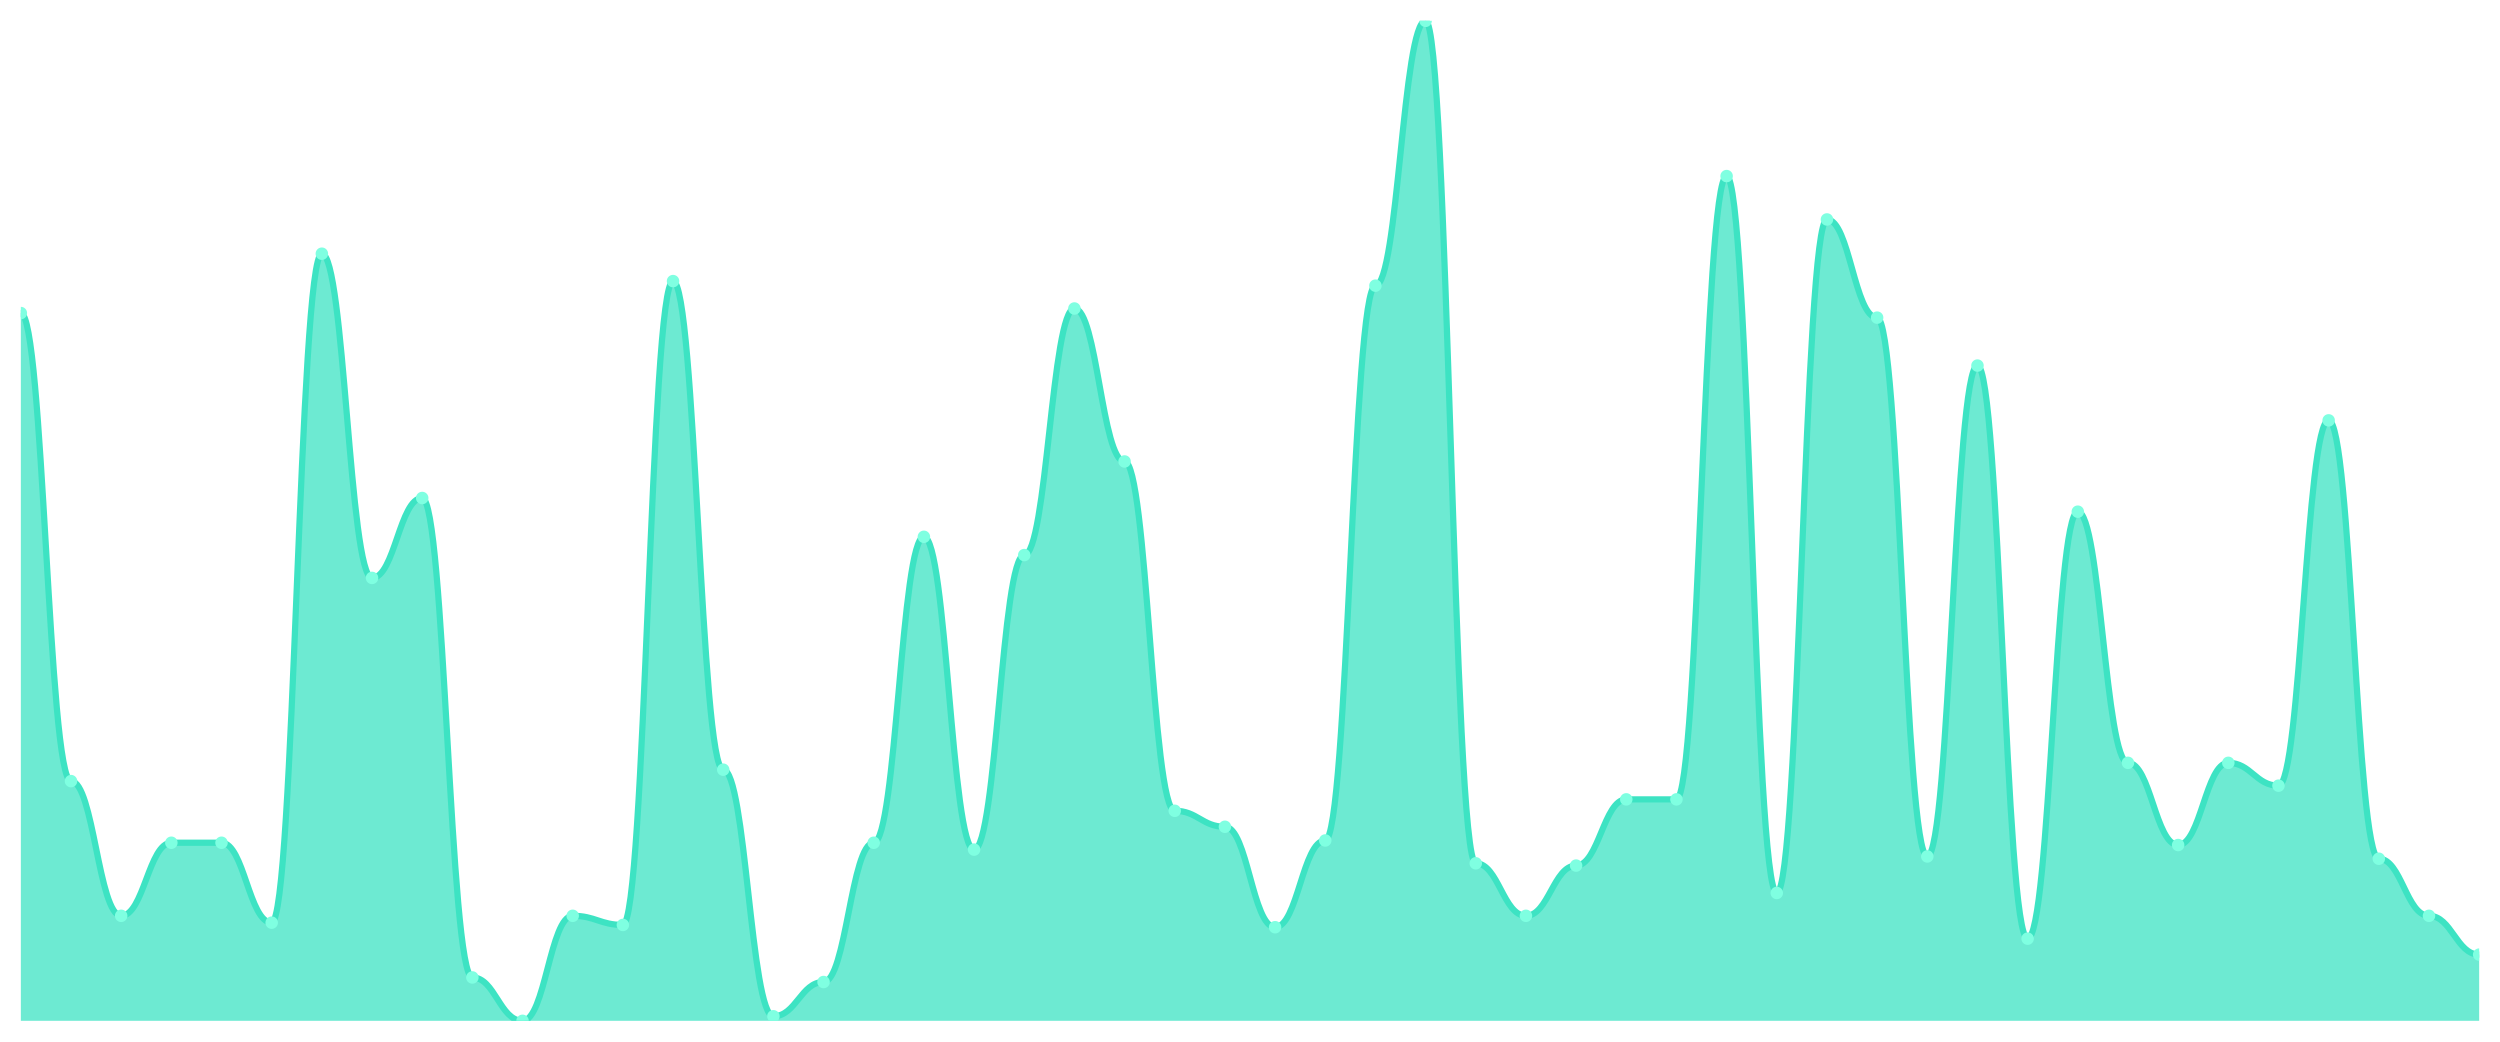
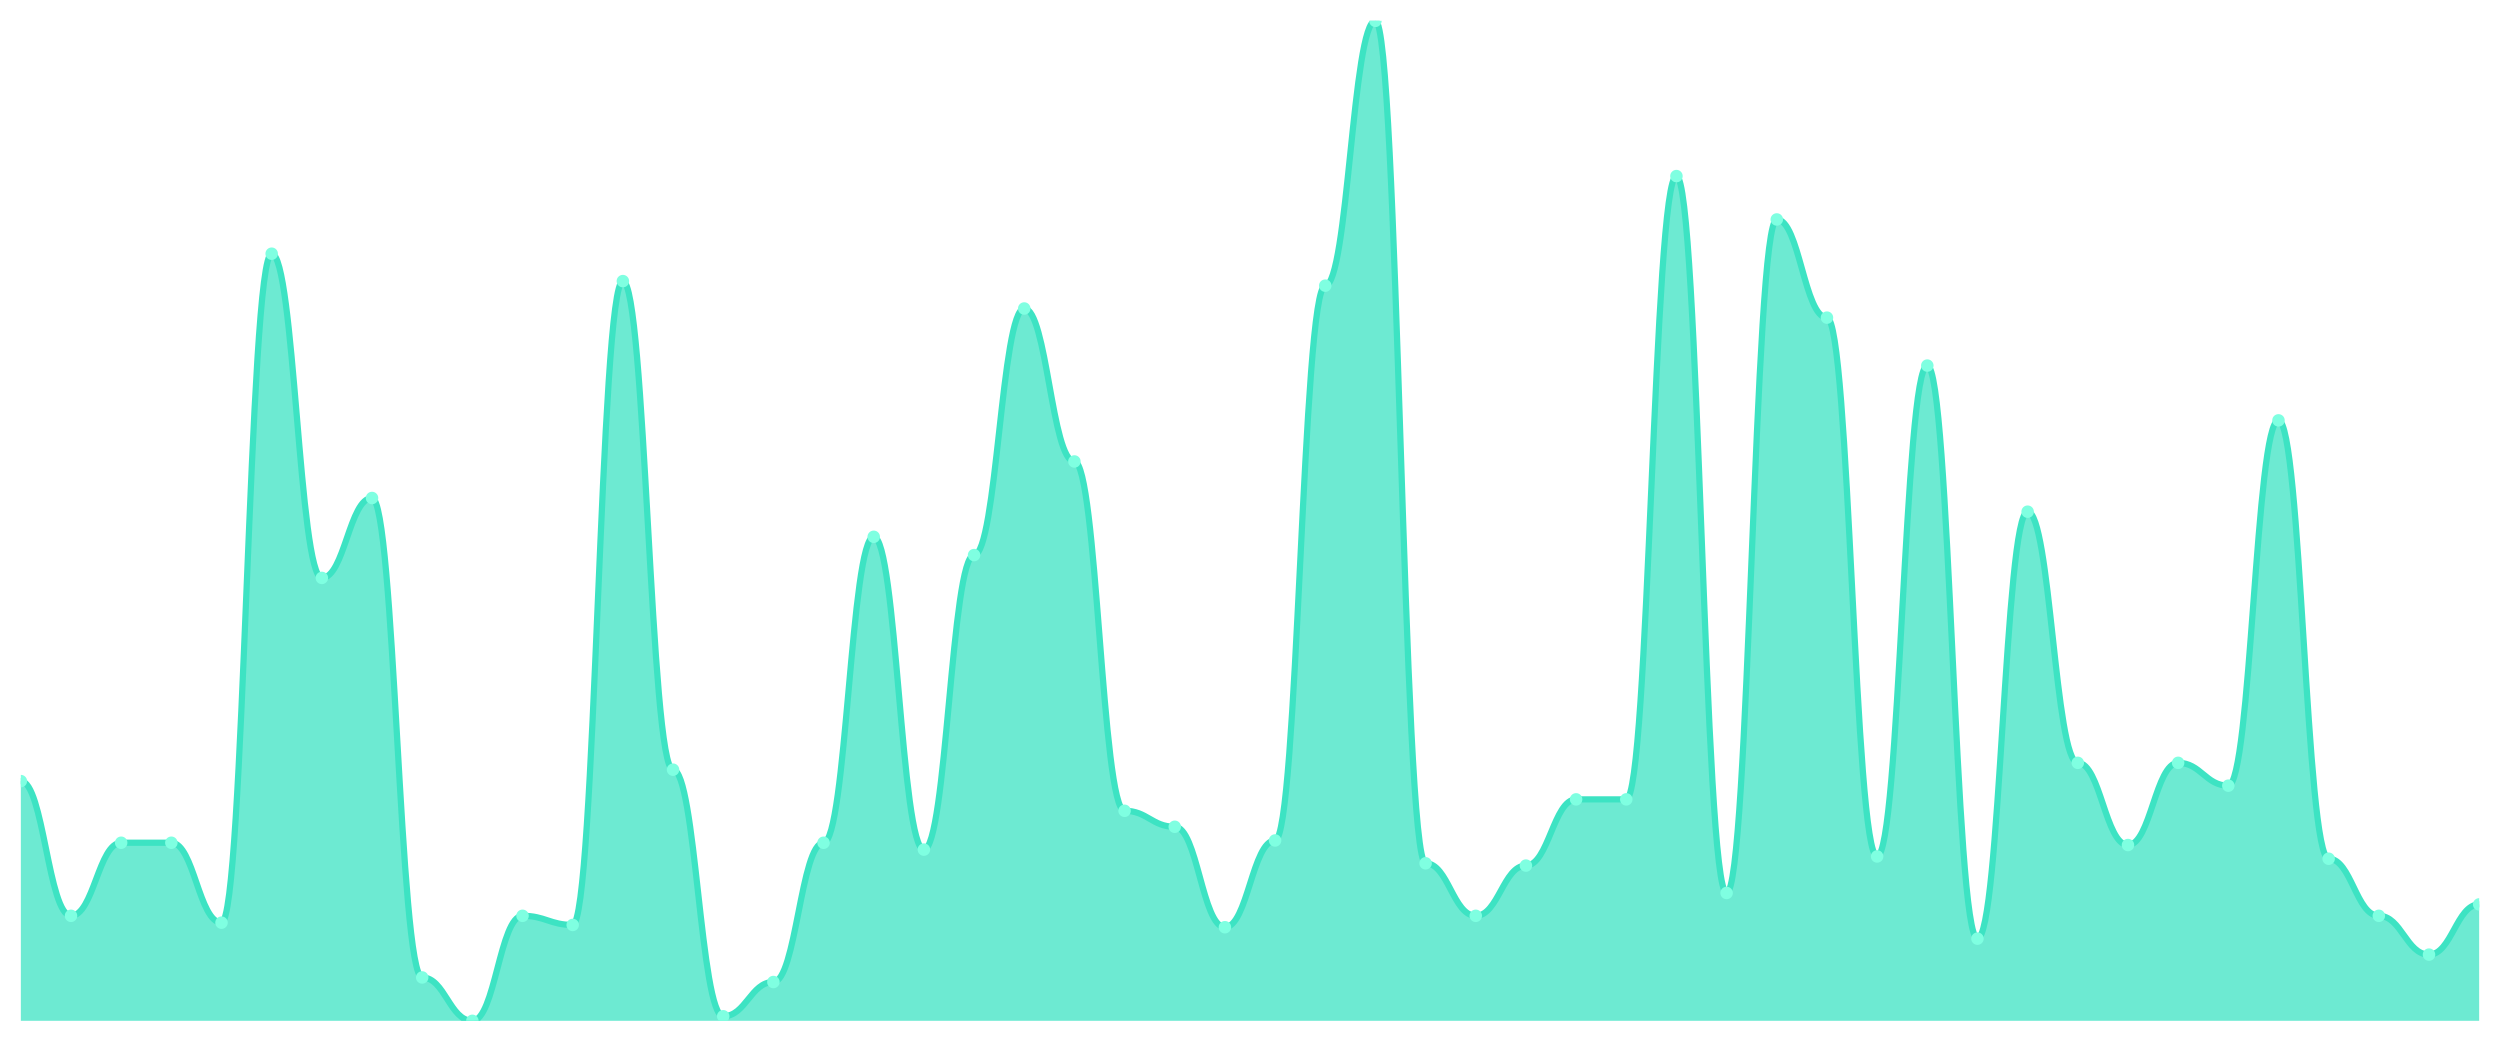
<svg xmlns="http://www.w3.org/2000/svg" viewBox="0 0 1200 500" width="1200" height="500">
  <defs>
    <clipPath id="c">
      <rect x="10" y="10" width="1180" height="480" />
    </clipPath>
  </defs>
  <rect width="1200" height="500" fill="none" />
  <g clip-path="url(#c)">
-     <path d="M 10,490 L 10,150.274 C 20.837,150.274 23.245,374.932 34.082,374.932 C 44.918,374.932 47.327,439.589 58.163,439.589 C 69,439.589 71.408,404.521 82.245,404.521 C 93.082,404.521 95.49,404.521 106.327,404.521 C 117.163,404.521 119.571,442.877 130.408,442.877 C 141.245,442.877 143.653,121.781 154.49,121.781 C 165.327,121.781 167.735,277.397 178.571,277.397 C 189.408,277.397 191.816,239.041 202.653,239.041 C 213.49,239.041 215.898,469.178 226.735,469.178 C 237.571,469.178 239.98,490 250.816,490 C 261.653,490 264.061,439.589 274.898,439.589 C 285.735,439.589 288.143,443.973 298.98,443.973 C 309.816,443.973 312.224,134.932 323.061,134.932 C 333.898,134.932 336.306,369.452 347.143,369.452 C 357.98,369.452 360.388,487.808 371.224,487.808 C 382.061,487.808 384.469,471.37 395.306,471.37 C 406.143,471.37 408.551,404.521 419.388,404.521 C 430.224,404.521 432.633,257.671 443.469,257.671 C 454.306,257.671 456.714,407.808 467.551,407.808 C 478.388,407.808 480.796,266.438 491.633,266.438 C 502.469,266.438 504.878,148.082 515.714,148.082 C 526.551,148.082 528.959,221.507 539.796,221.507 C 550.633,221.507 553.041,389.178 563.878,389.178 C 574.714,389.178 577.122,396.849 587.959,396.849 C 598.796,396.849 601.204,445.068 612.041,445.068 C 622.878,445.068 625.286,403.425 636.122,403.425 C 646.959,403.425 649.367,137.123 660.204,137.123 C 671.041,137.123 673.449,10 684.286,10 C 695.122,10 697.531,414.384 708.367,414.384 C 719.204,414.384 721.612,439.589 732.449,439.589 C 743.286,439.589 745.694,415.479 756.531,415.479 C 767.367,415.479 769.776,383.699 780.612,383.699 C 791.449,383.699 793.857,383.699 804.694,383.699 C 815.531,383.699 817.939,84.521 828.776,84.521 C 839.612,84.521 842.02,428.63 852.857,428.63 C 863.694,428.63 866.102,105.342 876.939,105.342 C 887.776,105.342 890.184,152.466 901.02,152.466 C 911.857,152.466 914.265,411.096 925.102,411.096 C 935.939,411.096 938.347,175.479 949.184,175.479 C 960.02,175.479 962.429,450.548 973.265,450.548 C 984.102,450.548 986.51,245.616 997.347,245.616 C 1008.184,245.616 1010.592,366.164 1021.429,366.164 C 1032.265,366.164 1034.673,405.616 1045.51,405.616 C 1056.347,405.616 1058.755,366.164 1069.592,366.164 C 1080.429,366.164 1082.837,377.123 1093.673,377.123 C 1104.51,377.123 1106.918,201.781 1117.755,201.781 C 1128.592,201.781 1131,412.192 1141.837,412.192 C 1152.673,412.192 1155.082,439.589 1165.918,439.589 C 1176.755,439.589 1179.163,458.219 1190,458.219 L 1190,490 Z" fill="rgba(61,227,195,0.75)" />
-     <path d="M 10,150.274 C 20.837,150.274 23.245,374.932 34.082,374.932 C 44.918,374.932 47.327,439.589 58.163,439.589 C 69,439.589 71.408,404.521 82.245,404.521 C 93.082,404.521 95.49,404.521 106.327,404.521 C 117.163,404.521 119.571,442.877 130.408,442.877 C 141.245,442.877 143.653,121.781 154.49,121.781 C 165.327,121.781 167.735,277.397 178.571,277.397 C 189.408,277.397 191.816,239.041 202.653,239.041 C 213.49,239.041 215.898,469.178 226.735,469.178 C 237.571,469.178 239.98,490 250.816,490 C 261.653,490 264.061,439.589 274.898,439.589 C 285.735,439.589 288.143,443.973 298.98,443.973 C 309.816,443.973 312.224,134.932 323.061,134.932 C 333.898,134.932 336.306,369.452 347.143,369.452 C 357.98,369.452 360.388,487.808 371.224,487.808 C 382.061,487.808 384.469,471.37 395.306,471.37 C 406.143,471.37 408.551,404.521 419.388,404.521 C 430.224,404.521 432.633,257.671 443.469,257.671 C 454.306,257.671 456.714,407.808 467.551,407.808 C 478.388,407.808 480.796,266.438 491.633,266.438 C 502.469,266.438 504.878,148.082 515.714,148.082 C 526.551,148.082 528.959,221.507 539.796,221.507 C 550.633,221.507 553.041,389.178 563.878,389.178 C 574.714,389.178 577.122,396.849 587.959,396.849 C 598.796,396.849 601.204,445.068 612.041,445.068 C 622.878,445.068 625.286,403.425 636.122,403.425 C 646.959,403.425 649.367,137.123 660.204,137.123 C 671.041,137.123 673.449,10 684.286,10 C 695.122,10 697.531,414.384 708.367,414.384 C 719.204,414.384 721.612,439.589 732.449,439.589 C 743.286,439.589 745.694,415.479 756.531,415.479 C 767.367,415.479 769.776,383.699 780.612,383.699 C 791.449,383.699 793.857,383.699 804.694,383.699 C 815.531,383.699 817.939,84.521 828.776,84.521 C 839.612,84.521 842.02,428.63 852.857,428.63 C 863.694,428.63 866.102,105.342 876.939,105.342 C 887.776,105.342 890.184,152.466 901.02,152.466 C 911.857,152.466 914.265,411.096 925.102,411.096 C 935.939,411.096 938.347,175.479 949.184,175.479 C 960.02,175.479 962.429,450.548 973.265,450.548 C 984.102,450.548 986.51,245.616 997.347,245.616 C 1008.184,245.616 1010.592,366.164 1021.429,366.164 C 1032.265,366.164 1034.673,405.616 1045.51,405.616 C 1056.347,405.616 1058.755,366.164 1069.592,366.164 C 1080.429,366.164 1082.837,377.123 1093.673,377.123 C 1104.51,377.123 1106.918,201.781 1117.755,201.781 C 1128.592,201.781 1131,412.192 1141.837,412.192 C 1152.673,412.192 1155.082,439.589 1165.918,439.589 C 1176.755,439.589 1179.163,458.219 1190,458.219" fill="none" stroke="#3de3c3" stroke-width="3" stroke-linecap="round" stroke-linejoin="round" />
-     <circle cx="10" cy="150.274" r="3" fill="#7fffe1" />
-     <circle cx="34.082" cy="374.932" r="3" fill="#7fffe1" />
-     <circle cx="58.163" cy="439.589" r="3" fill="#7fffe1" />
+     <path d="M 10,490 L 10,374.932 C 20.837,374.932 23.245,439.589 34.082,439.589 C 44.918,439.589 47.327,404.521 58.163,404.521 C 69,404.521 71.408,404.521 82.245,404.521 C 93.082,404.521 95.49,442.877 106.327,442.877 C 117.163,442.877 119.571,121.781 130.408,121.781 C 141.245,121.781 143.653,277.397 154.49,277.397 C 165.327,277.397 167.735,239.041 178.571,239.041 C 189.408,239.041 191.816,469.178 202.653,469.178 C 213.49,469.178 215.898,490 226.735,490 C 237.571,490 239.98,439.589 250.816,439.589 C 261.653,439.589 264.061,443.973 274.898,443.973 C 285.735,443.973 288.143,134.932 298.98,134.932 C 309.816,134.932 312.224,369.452 323.061,369.452 C 333.898,369.452 336.306,487.808 347.143,487.808 C 357.98,487.808 360.388,471.37 371.224,471.37 C 382.061,471.37 384.469,404.521 395.306,404.521 C 406.143,404.521 408.551,257.671 419.388,257.671 C 430.224,257.671 432.633,407.808 443.469,407.808 C 454.306,407.808 456.714,266.438 467.551,266.438 C 478.388,266.438 480.796,148.082 491.633,148.082 C 502.469,148.082 504.878,221.507 515.714,221.507 C 526.551,221.507 528.959,389.178 539.796,389.178 C 550.633,389.178 553.041,396.849 563.878,396.849 C 574.714,396.849 577.122,445.068 587.959,445.068 C 598.796,445.068 601.204,403.425 612.041,403.425 C 622.878,403.425 625.286,137.123 636.122,137.123 C 646.959,137.123 649.367,10 660.204,10 C 671.041,10 673.449,414.384 684.286,414.384 C 695.122,414.384 697.531,439.589 708.367,439.589 C 719.204,439.589 721.612,415.479 732.449,415.479 C 743.286,415.479 745.694,383.699 756.531,383.699 C 767.367,383.699 769.776,383.699 780.612,383.699 C 791.449,383.699 793.857,84.521 804.694,84.521 C 815.531,84.521 817.939,428.63 828.776,428.63 C 839.612,428.63 842.02,105.342 852.857,105.342 C 863.694,105.342 866.102,152.466 876.939,152.466 C 887.776,152.466 890.184,411.096 901.02,411.096 C 911.857,411.096 914.265,175.479 925.102,175.479 C 935.939,175.479 938.347,450.548 949.184,450.548 C 960.02,450.548 962.429,245.616 973.265,245.616 C 984.102,245.616 986.51,366.164 997.347,366.164 C 1008.184,366.164 1010.592,405.616 1021.429,405.616 C 1032.265,405.616 1034.673,366.164 1045.51,366.164 C 1056.347,366.164 1058.755,377.123 1069.592,377.123 C 1080.429,377.123 1082.837,201.781 1093.673,201.781 C 1104.51,201.781 1106.918,412.192 1117.755,412.192 C 1128.592,412.192 1131,439.589 1141.837,439.589 C 1152.673,439.589 1155.082,458.219 1165.918,458.219 C 1176.755,458.219 1179.163,434.11 1190,434.11 L 1190,490 Z" fill="rgba(61,227,195,0.75)" />
+     <path d="M 10,374.932 C 20.837,374.932 23.245,439.589 34.082,439.589 C 44.918,439.589 47.327,404.521 58.163,404.521 C 69,404.521 71.408,404.521 82.245,404.521 C 93.082,404.521 95.49,442.877 106.327,442.877 C 117.163,442.877 119.571,121.781 130.408,121.781 C 141.245,121.781 143.653,277.397 154.49,277.397 C 165.327,277.397 167.735,239.041 178.571,239.041 C 189.408,239.041 191.816,469.178 202.653,469.178 C 213.49,469.178 215.898,490 226.735,490 C 237.571,490 239.98,439.589 250.816,439.589 C 261.653,439.589 264.061,443.973 274.898,443.973 C 285.735,443.973 288.143,134.932 298.98,134.932 C 309.816,134.932 312.224,369.452 323.061,369.452 C 333.898,369.452 336.306,487.808 347.143,487.808 C 357.98,487.808 360.388,471.37 371.224,471.37 C 382.061,471.37 384.469,404.521 395.306,404.521 C 406.143,404.521 408.551,257.671 419.388,257.671 C 430.224,257.671 432.633,407.808 443.469,407.808 C 454.306,407.808 456.714,266.438 467.551,266.438 C 478.388,266.438 480.796,148.082 491.633,148.082 C 502.469,148.082 504.878,221.507 515.714,221.507 C 526.551,221.507 528.959,389.178 539.796,389.178 C 550.633,389.178 553.041,396.849 563.878,396.849 C 574.714,396.849 577.122,445.068 587.959,445.068 C 598.796,445.068 601.204,403.425 612.041,403.425 C 622.878,403.425 625.286,137.123 636.122,137.123 C 646.959,137.123 649.367,10 660.204,10 C 671.041,10 673.449,414.384 684.286,414.384 C 695.122,414.384 697.531,439.589 708.367,439.589 C 719.204,439.589 721.612,415.479 732.449,415.479 C 743.286,415.479 745.694,383.699 756.531,383.699 C 767.367,383.699 769.776,383.699 780.612,383.699 C 791.449,383.699 793.857,84.521 804.694,84.521 C 815.531,84.521 817.939,428.63 828.776,428.63 C 839.612,428.63 842.02,105.342 852.857,105.342 C 863.694,105.342 866.102,152.466 876.939,152.466 C 887.776,152.466 890.184,411.096 901.02,411.096 C 911.857,411.096 914.265,175.479 925.102,175.479 C 935.939,175.479 938.347,450.548 949.184,450.548 C 960.02,450.548 962.429,245.616 973.265,245.616 C 984.102,245.616 986.51,366.164 997.347,366.164 C 1008.184,366.164 1010.592,405.616 1021.429,405.616 C 1032.265,405.616 1034.673,366.164 1045.51,366.164 C 1056.347,366.164 1058.755,377.123 1069.592,377.123 C 1080.429,377.123 1082.837,201.781 1093.673,201.781 C 1104.51,201.781 1106.918,412.192 1117.755,412.192 C 1128.592,412.192 1131,439.589 1141.837,439.589 C 1152.673,439.589 1155.082,458.219 1165.918,458.219 C 1176.755,458.219 1179.163,434.11 1190,434.11" fill="none" stroke="#3de3c3" stroke-width="3" stroke-linecap="round" stroke-linejoin="round" />
+     <circle cx="10" cy="374.932" r="3" fill="#7fffe1" />
+     <circle cx="34.082" cy="439.589" r="3" fill="#7fffe1" />
+     <circle cx="58.163" cy="404.521" r="3" fill="#7fffe1" />
    <circle cx="82.245" cy="404.521" r="3" fill="#7fffe1" />
-     <circle cx="106.327" cy="404.521" r="3" fill="#7fffe1" />
-     <circle cx="130.408" cy="442.877" r="3" fill="#7fffe1" />
-     <circle cx="154.49" cy="121.781" r="3" fill="#7fffe1" />
-     <circle cx="178.571" cy="277.397" r="3" fill="#7fffe1" />
-     <circle cx="202.653" cy="239.041" r="3" fill="#7fffe1" />
-     <circle cx="226.735" cy="469.178" r="3" fill="#7fffe1" />
-     <circle cx="250.816" cy="490" r="3" fill="#7fffe1" />
-     <circle cx="274.898" cy="439.589" r="3" fill="#7fffe1" />
-     <circle cx="298.98" cy="443.973" r="3" fill="#7fffe1" />
-     <circle cx="323.061" cy="134.932" r="3" fill="#7fffe1" />
-     <circle cx="347.143" cy="369.452" r="3" fill="#7fffe1" />
-     <circle cx="371.224" cy="487.808" r="3" fill="#7fffe1" />
-     <circle cx="395.306" cy="471.37" r="3" fill="#7fffe1" />
-     <circle cx="419.388" cy="404.521" r="3" fill="#7fffe1" />
-     <circle cx="443.469" cy="257.671" r="3" fill="#7fffe1" />
-     <circle cx="467.551" cy="407.808" r="3" fill="#7fffe1" />
-     <circle cx="491.633" cy="266.438" r="3" fill="#7fffe1" />
-     <circle cx="515.714" cy="148.082" r="3" fill="#7fffe1" />
-     <circle cx="539.796" cy="221.507" r="3" fill="#7fffe1" />
-     <circle cx="563.878" cy="389.178" r="3" fill="#7fffe1" />
-     <circle cx="587.959" cy="396.849" r="3" fill="#7fffe1" />
-     <circle cx="612.041" cy="445.068" r="3" fill="#7fffe1" />
-     <circle cx="636.122" cy="403.425" r="3" fill="#7fffe1" />
-     <circle cx="660.204" cy="137.123" r="3" fill="#7fffe1" />
-     <circle cx="684.286" cy="10" r="3" fill="#7fffe1" />
-     <circle cx="708.367" cy="414.384" r="3" fill="#7fffe1" />
-     <circle cx="732.449" cy="439.589" r="3" fill="#7fffe1" />
-     <circle cx="756.531" cy="415.479" r="3" fill="#7fffe1" />
+     <circle cx="106.327" cy="442.877" r="3" fill="#7fffe1" />
+     <circle cx="130.408" cy="121.781" r="3" fill="#7fffe1" />
+     <circle cx="154.49" cy="277.397" r="3" fill="#7fffe1" />
+     <circle cx="178.571" cy="239.041" r="3" fill="#7fffe1" />
+     <circle cx="202.653" cy="469.178" r="3" fill="#7fffe1" />
+     <circle cx="226.735" cy="490" r="3" fill="#7fffe1" />
+     <circle cx="250.816" cy="439.589" r="3" fill="#7fffe1" />
+     <circle cx="274.898" cy="443.973" r="3" fill="#7fffe1" />
+     <circle cx="298.98" cy="134.932" r="3" fill="#7fffe1" />
+     <circle cx="323.061" cy="369.452" r="3" fill="#7fffe1" />
+     <circle cx="347.143" cy="487.808" r="3" fill="#7fffe1" />
+     <circle cx="371.224" cy="471.37" r="3" fill="#7fffe1" />
+     <circle cx="395.306" cy="404.521" r="3" fill="#7fffe1" />
+     <circle cx="419.388" cy="257.671" r="3" fill="#7fffe1" />
+     <circle cx="443.469" cy="407.808" r="3" fill="#7fffe1" />
+     <circle cx="467.551" cy="266.438" r="3" fill="#7fffe1" />
+     <circle cx="491.633" cy="148.082" r="3" fill="#7fffe1" />
+     <circle cx="515.714" cy="221.507" r="3" fill="#7fffe1" />
+     <circle cx="539.796" cy="389.178" r="3" fill="#7fffe1" />
+     <circle cx="563.878" cy="396.849" r="3" fill="#7fffe1" />
+     <circle cx="587.959" cy="445.068" r="3" fill="#7fffe1" />
+     <circle cx="612.041" cy="403.425" r="3" fill="#7fffe1" />
+     <circle cx="636.122" cy="137.123" r="3" fill="#7fffe1" />
+     <circle cx="660.204" cy="10" r="3" fill="#7fffe1" />
+     <circle cx="684.286" cy="414.384" r="3" fill="#7fffe1" />
+     <circle cx="708.367" cy="439.589" r="3" fill="#7fffe1" />
+     <circle cx="732.449" cy="415.479" r="3" fill="#7fffe1" />
+     <circle cx="756.531" cy="383.699" r="3" fill="#7fffe1" />
    <circle cx="780.612" cy="383.699" r="3" fill="#7fffe1" />
-     <circle cx="804.694" cy="383.699" r="3" fill="#7fffe1" />
-     <circle cx="828.776" cy="84.521" r="3" fill="#7fffe1" />
-     <circle cx="852.857" cy="428.63" r="3" fill="#7fffe1" />
-     <circle cx="876.939" cy="105.342" r="3" fill="#7fffe1" />
-     <circle cx="901.02" cy="152.466" r="3" fill="#7fffe1" />
-     <circle cx="925.102" cy="411.096" r="3" fill="#7fffe1" />
-     <circle cx="949.184" cy="175.479" r="3" fill="#7fffe1" />
-     <circle cx="973.265" cy="450.548" r="3" fill="#7fffe1" />
-     <circle cx="997.347" cy="245.616" r="3" fill="#7fffe1" />
-     <circle cx="1021.429" cy="366.164" r="3" fill="#7fffe1" />
-     <circle cx="1045.51" cy="405.616" r="3" fill="#7fffe1" />
-     <circle cx="1069.592" cy="366.164" r="3" fill="#7fffe1" />
-     <circle cx="1093.673" cy="377.123" r="3" fill="#7fffe1" />
-     <circle cx="1117.755" cy="201.781" r="3" fill="#7fffe1" />
-     <circle cx="1141.837" cy="412.192" r="3" fill="#7fffe1" />
-     <circle cx="1165.918" cy="439.589" r="3" fill="#7fffe1" />
-     <circle cx="1190" cy="458.219" r="3" fill="#7fffe1" />
+     <circle cx="804.694" cy="84.521" r="3" fill="#7fffe1" />
+     <circle cx="828.776" cy="428.63" r="3" fill="#7fffe1" />
+     <circle cx="852.857" cy="105.342" r="3" fill="#7fffe1" />
+     <circle cx="876.939" cy="152.466" r="3" fill="#7fffe1" />
+     <circle cx="901.02" cy="411.096" r="3" fill="#7fffe1" />
+     <circle cx="925.102" cy="175.479" r="3" fill="#7fffe1" />
+     <circle cx="949.184" cy="450.548" r="3" fill="#7fffe1" />
+     <circle cx="973.265" cy="245.616" r="3" fill="#7fffe1" />
+     <circle cx="997.347" cy="366.164" r="3" fill="#7fffe1" />
+     <circle cx="1021.429" cy="405.616" r="3" fill="#7fffe1" />
+     <circle cx="1045.51" cy="366.164" r="3" fill="#7fffe1" />
+     <circle cx="1069.592" cy="377.123" r="3" fill="#7fffe1" />
+     <circle cx="1093.673" cy="201.781" r="3" fill="#7fffe1" />
+     <circle cx="1117.755" cy="412.192" r="3" fill="#7fffe1" />
+     <circle cx="1141.837" cy="439.589" r="3" fill="#7fffe1" />
+     <circle cx="1165.918" cy="458.219" r="3" fill="#7fffe1" />
+     <circle cx="1190" cy="434.11" r="3" fill="#7fffe1" />
  </g>
</svg>
